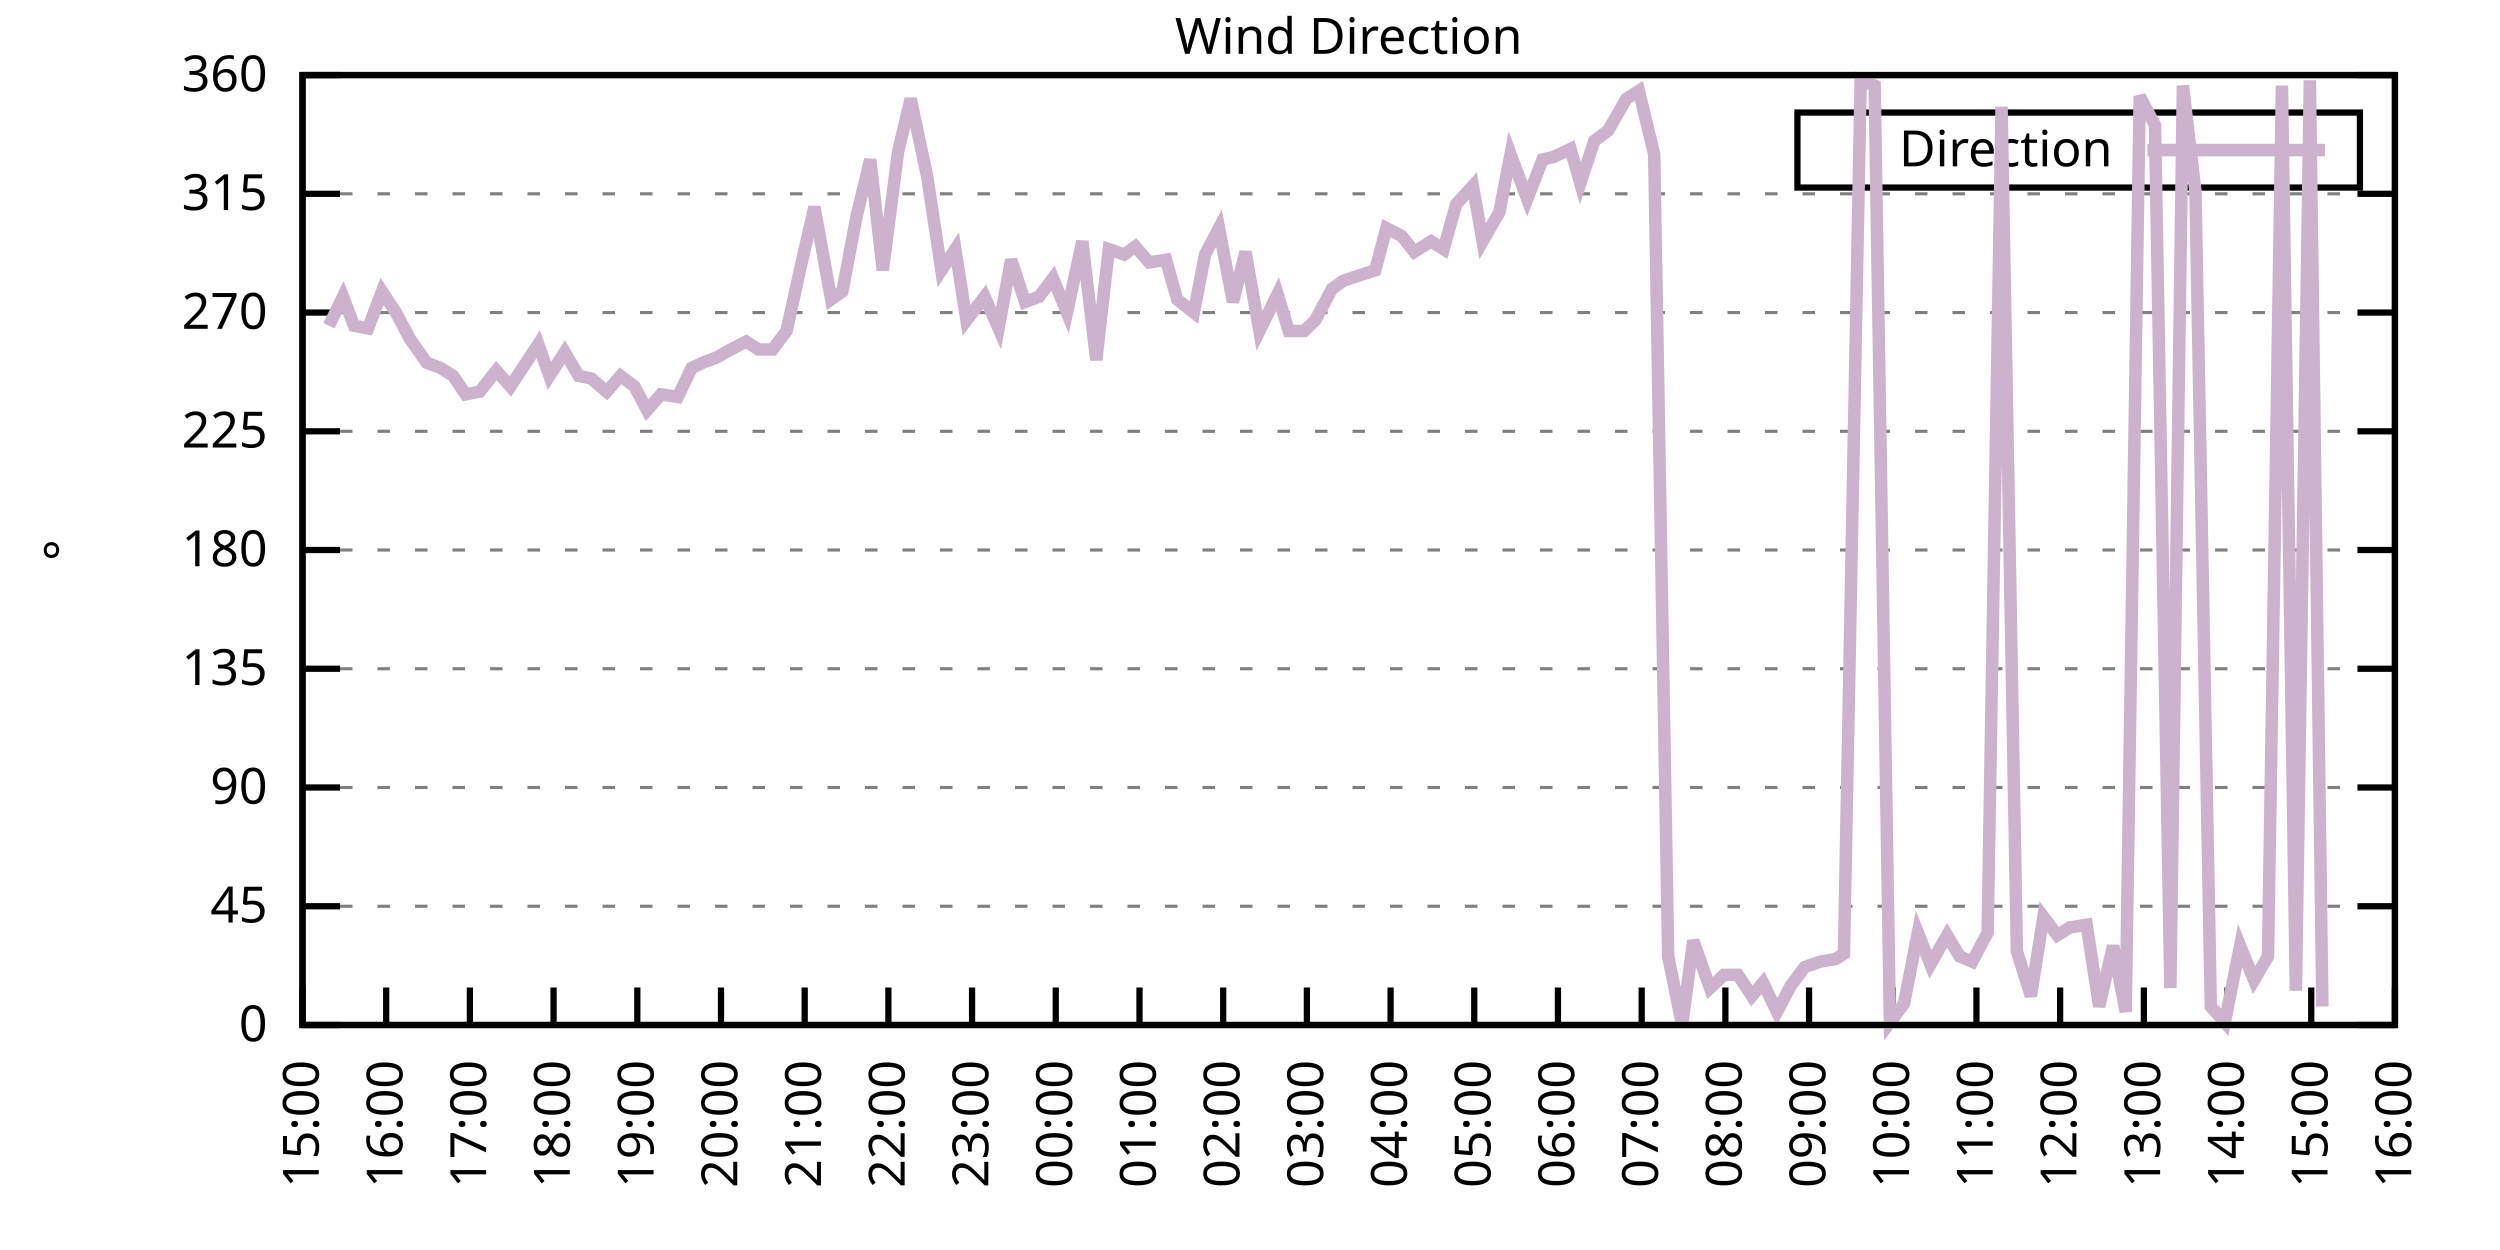
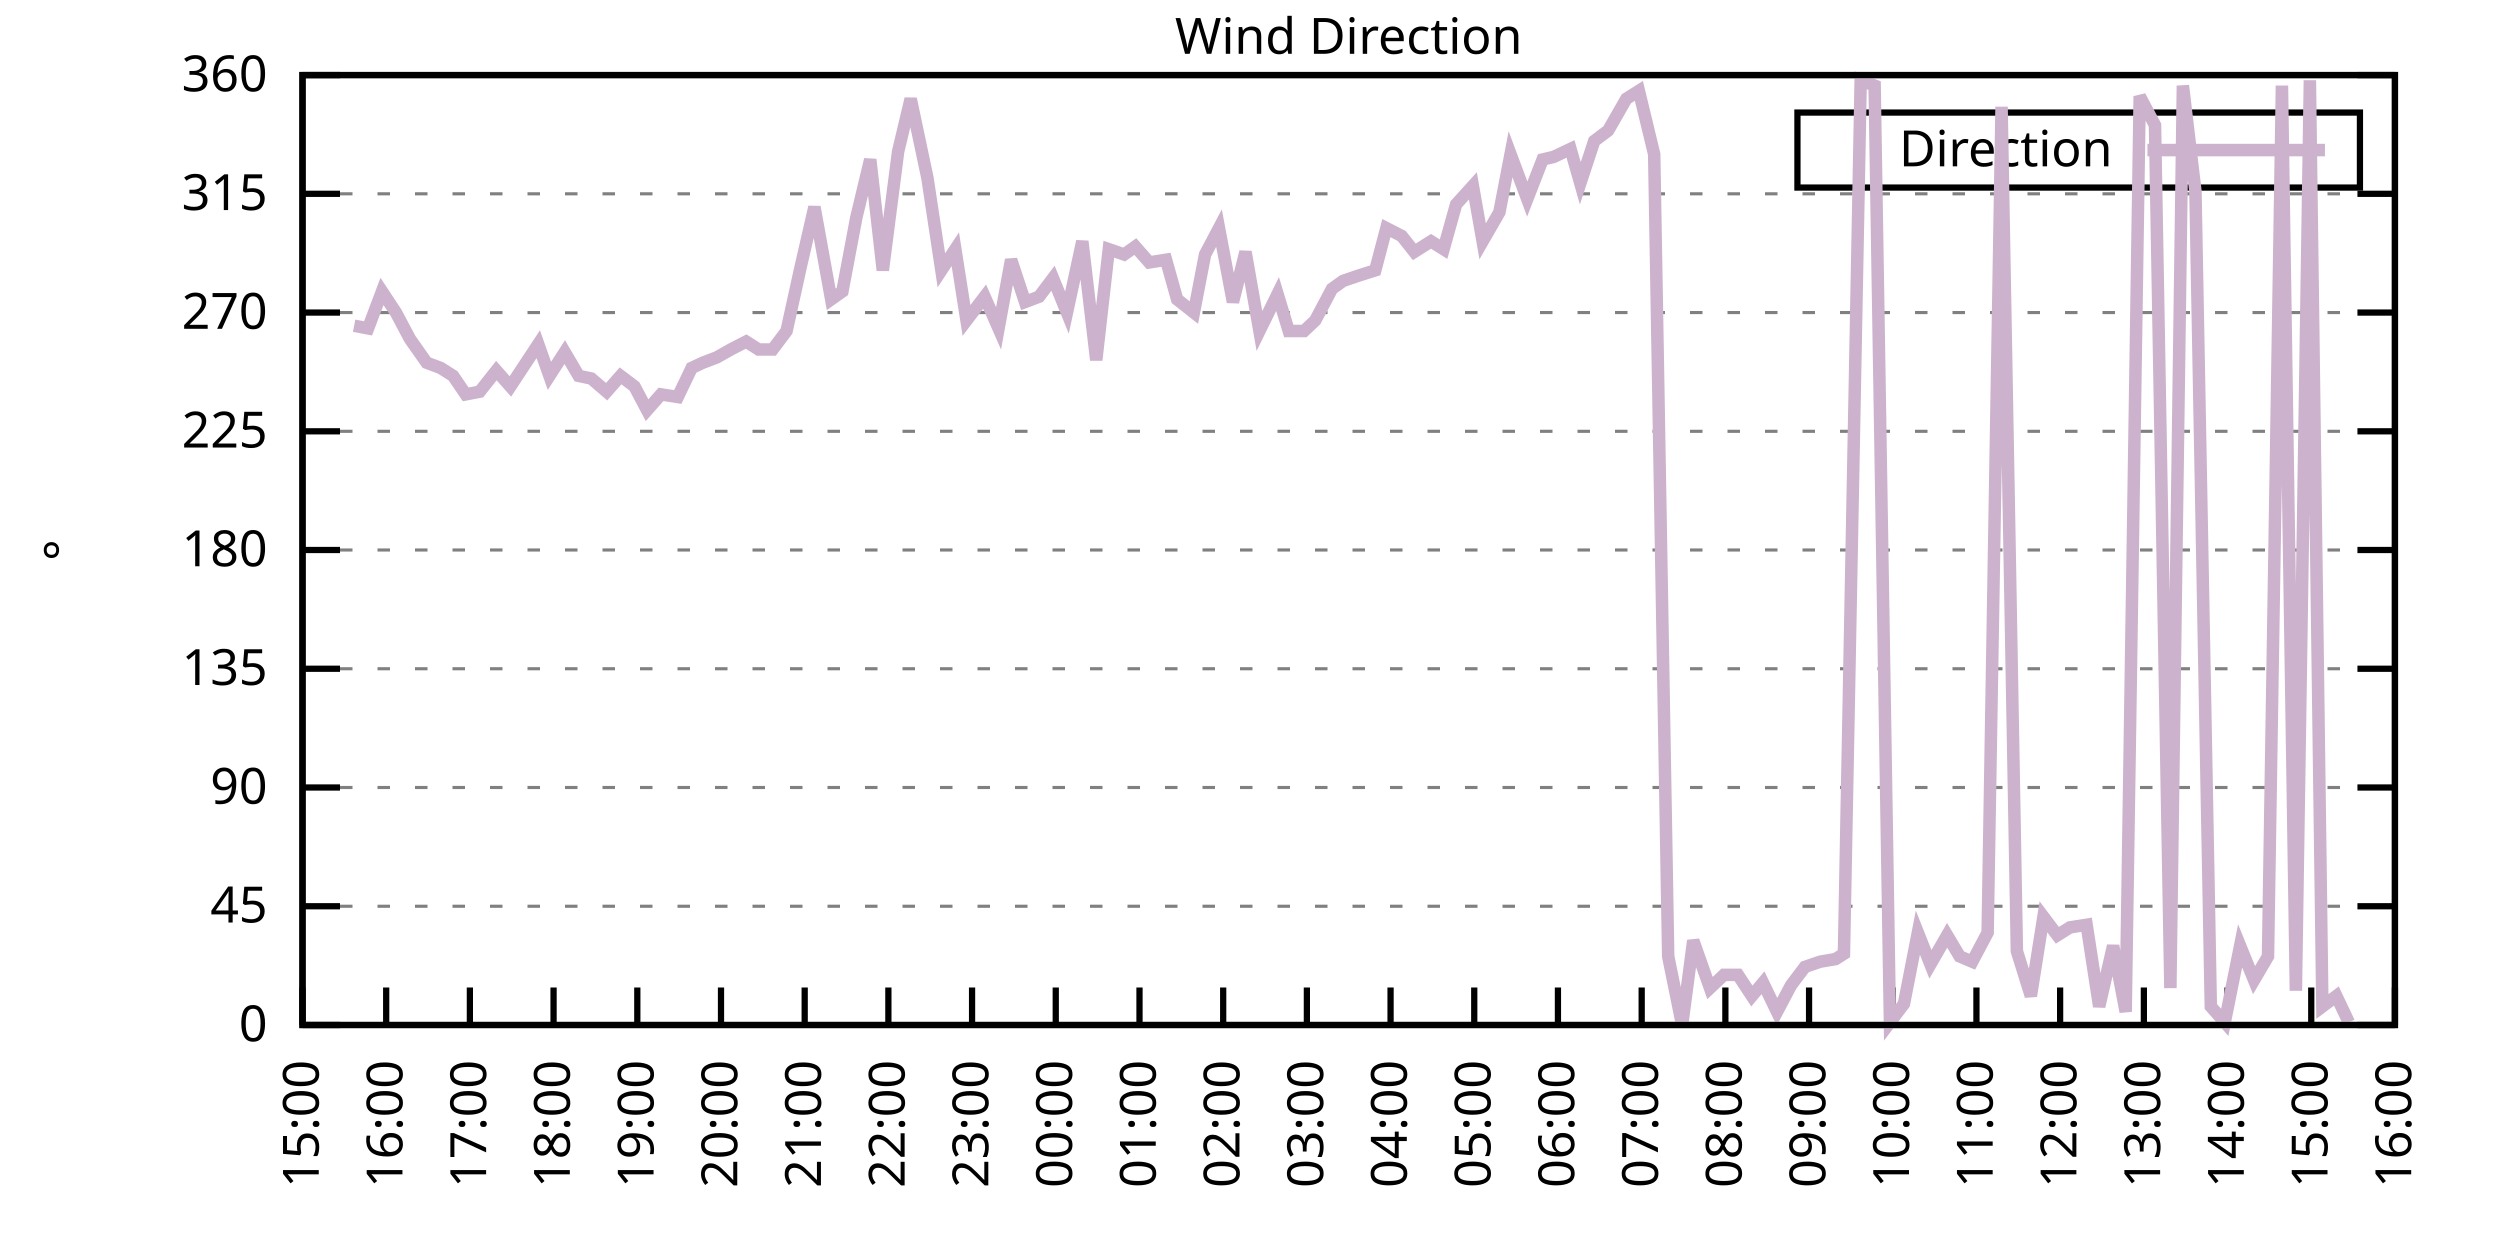
<svg xmlns="http://www.w3.org/2000/svg" xmlns:xlink="http://www.w3.org/1999/xlink" width="400" height="200" viewBox="0 0 400 200">
  <g id="gnuplot_canvas">
    <rect x="0" y="0" width="400" height="200" fill="none" />
    <defs>
      <circle id="gpDot" r="0.5" stroke-width="0.5" stroke="currentColor" />
      <path id="gpPt0" stroke-width="0.333" stroke="currentColor" d="M-1,0 h2 M0,-1 v2" />
      <path id="gpPt1" stroke-width="0.333" stroke="currentColor" d="M-1,-1 L1,1 M1,-1 L-1,1" />
      <path id="gpPt2" stroke-width="0.333" stroke="currentColor" d="M-1,0 L1,0 M0,-1 L0,1 M-1,-1 L1,1 M-1,1 L1,-1" />
      <rect id="gpPt3" stroke-width="0.333" stroke="currentColor" x="-1" y="-1" width="2" height="2" />
      <rect id="gpPt4" stroke-width="0.333" stroke="currentColor" fill="currentColor" x="-1" y="-1" width="2" height="2" />
      <circle id="gpPt5" stroke-width="0.333" stroke="currentColor" cx="0" cy="0" r="1" />
      <use xlink:href="#gpPt5" id="gpPt6" fill="currentColor" stroke="none" />
      <path id="gpPt7" stroke-width="0.333" stroke="currentColor" d="M0,-1.33 L-1.33,0.67 L1.33,0.67 z" />
      <use xlink:href="#gpPt7" id="gpPt8" fill="currentColor" stroke="none" />
      <use xlink:href="#gpPt7" id="gpPt9" stroke="currentColor" transform="rotate(180)" />
      <use xlink:href="#gpPt9" id="gpPt10" fill="currentColor" stroke="none" />
      <use xlink:href="#gpPt3" id="gpPt11" stroke="currentColor" transform="rotate(45)" />
      <use xlink:href="#gpPt11" id="gpPt12" fill="currentColor" stroke="none" />
      <path id="gpPt13" stroke-width="0.333" stroke="currentColor" d="M0,1.330 L1.265,0.411 L0.782,-1.067 L-0.782,-1.076 L-1.265,0.411 z" />
      <use xlink:href="#gpPt13" id="gpPt14" fill="currentColor" stroke="none" />
      <filter id="textbox" filterUnits="objectBoundingBox" x="0" y="0" height="1" width="1">
        <feFlood flood-color="white" flood-opacity="1" result="bgnd" />
        <feComposite in="SourceGraphic" in2="bgnd" operator="atop" />
      </filter>
      <filter id="greybox" filterUnits="objectBoundingBox" x="0" y="0" height="1" width="1">
        <feFlood flood-color="lightgrey" flood-opacity="1" result="grey" />
        <feComposite in="SourceGraphic" in2="grey" operator="atop" />
      </filter>
    </defs>
    <g fill="none" color="white" stroke="currentColor" stroke-width="1.00" stroke-linecap="butt" stroke-linejoin="miter">
</g>
    <g fill="none" color="black" stroke="currentColor" stroke-width="1.00" stroke-linecap="butt" stroke-linejoin="miter">
      <g stroke="none" shape-rendering="crispEdges">
        <polygon fill="rgb(255, 255, 255)" points="48.40,164.00 383.18,164.00 383.18,12.02 48.40,12.02 " />
      </g>
    </g>
    <g fill="none" color="black" stroke="currentColor" stroke-width="1.00" stroke-linecap="butt" stroke-linejoin="miter">
</g>
    <g fill="none" color="black" stroke="black" stroke-width="0.50" stroke-linecap="butt" stroke-linejoin="miter">
</g>
    <g fill="none" color="gray" stroke="currentColor" stroke-width="0.50" stroke-linecap="butt" stroke-linejoin="miter">
      <path stroke="gray" stroke-dasharray="2,4" class="gridline" d="M48.40,164.00 L383.19,164.00  " />
    </g>
    <g fill="none" color="gray" stroke="gray" stroke-width="1.00" stroke-linecap="butt" stroke-linejoin="miter">
</g>
    <g fill="none" color="black" stroke="currentColor" stroke-width="1.00" stroke-linecap="butt" stroke-linejoin="miter">
      <path stroke="black" d="M48.40,164.00 L54.40,164.00 M383.19,164.00 L377.19,164.00  " />
      <g transform="translate(42.80,166.60)" stroke="none" fill="black" font-family="Sans" font-size="8.00" text-anchor="end">
        <text>
          <tspan font-family="Sans"> 0</tspan>
        </text>
      </g>
    </g>
    <g fill="none" color="black" stroke="currentColor" stroke-width="1.00" stroke-linecap="butt" stroke-linejoin="miter">
</g>
    <g fill="none" color="black" stroke="black" stroke-width="0.50" stroke-linecap="butt" stroke-linejoin="miter">
</g>
    <g fill="none" color="gray" stroke="currentColor" stroke-width="0.50" stroke-linecap="butt" stroke-linejoin="miter">
      <path stroke="gray" stroke-dasharray="2,4" class="gridline" d="M48.40,145.00 L383.19,145.00  " />
    </g>
    <g fill="none" color="gray" stroke="gray" stroke-width="1.00" stroke-linecap="butt" stroke-linejoin="miter">
</g>
    <g fill="none" color="black" stroke="currentColor" stroke-width="1.00" stroke-linecap="butt" stroke-linejoin="miter">
      <path stroke="black" d="M48.40,145.00 L54.40,145.00 M383.19,145.00 L377.19,145.00  " />
      <g transform="translate(42.80,147.60)" stroke="none" fill="black" font-family="Sans" font-size="8.00" text-anchor="end">
        <text>
          <tspan font-family="Sans"> 45</tspan>
        </text>
      </g>
    </g>
    <g fill="none" color="black" stroke="currentColor" stroke-width="1.00" stroke-linecap="butt" stroke-linejoin="miter">
</g>
    <g fill="none" color="black" stroke="black" stroke-width="0.50" stroke-linecap="butt" stroke-linejoin="miter">
</g>
    <g fill="none" color="gray" stroke="currentColor" stroke-width="0.50" stroke-linecap="butt" stroke-linejoin="miter">
      <path stroke="gray" stroke-dasharray="2,4" class="gridline" d="M48.40,126.00 L383.19,126.00  " />
    </g>
    <g fill="none" color="gray" stroke="gray" stroke-width="1.00" stroke-linecap="butt" stroke-linejoin="miter">
</g>
    <g fill="none" color="black" stroke="currentColor" stroke-width="1.00" stroke-linecap="butt" stroke-linejoin="miter">
      <path stroke="black" d="M48.40,126.00 L54.40,126.00 M383.19,126.00 L377.19,126.00  " />
      <g transform="translate(42.80,128.60)" stroke="none" fill="black" font-family="Sans" font-size="8.00" text-anchor="end">
        <text>
          <tspan font-family="Sans"> 90</tspan>
        </text>
      </g>
    </g>
    <g fill="none" color="black" stroke="currentColor" stroke-width="1.00" stroke-linecap="butt" stroke-linejoin="miter">
</g>
    <g fill="none" color="black" stroke="black" stroke-width="0.50" stroke-linecap="butt" stroke-linejoin="miter">
</g>
    <g fill="none" color="gray" stroke="currentColor" stroke-width="0.50" stroke-linecap="butt" stroke-linejoin="miter">
      <path stroke="gray" stroke-dasharray="2,4" class="gridline" d="M48.40,107.00 L383.19,107.00  " />
    </g>
    <g fill="none" color="gray" stroke="gray" stroke-width="1.00" stroke-linecap="butt" stroke-linejoin="miter">
</g>
    <g fill="none" color="black" stroke="currentColor" stroke-width="1.00" stroke-linecap="butt" stroke-linejoin="miter">
      <path stroke="black" d="M48.40,107.00 L54.40,107.00 M383.19,107.00 L377.19,107.00  " />
      <g transform="translate(42.80,109.60)" stroke="none" fill="black" font-family="Sans" font-size="8.00" text-anchor="end">
        <text>
          <tspan font-family="Sans"> 135</tspan>
        </text>
      </g>
    </g>
    <g fill="none" color="black" stroke="currentColor" stroke-width="1.00" stroke-linecap="butt" stroke-linejoin="miter">
</g>
    <g fill="none" color="black" stroke="black" stroke-width="0.50" stroke-linecap="butt" stroke-linejoin="miter">
</g>
    <g fill="none" color="gray" stroke="currentColor" stroke-width="0.50" stroke-linecap="butt" stroke-linejoin="miter">
      <path stroke="gray" stroke-dasharray="2,4" class="gridline" d="M48.40,88.00 L383.19,88.00  " />
    </g>
    <g fill="none" color="gray" stroke="gray" stroke-width="1.00" stroke-linecap="butt" stroke-linejoin="miter">
</g>
    <g fill="none" color="black" stroke="currentColor" stroke-width="1.00" stroke-linecap="butt" stroke-linejoin="miter">
      <path stroke="black" d="M48.40,88.00 L54.40,88.00 M383.19,88.00 L377.19,88.00  " />
      <g transform="translate(42.80,90.60)" stroke="none" fill="black" font-family="Sans" font-size="8.00" text-anchor="end">
        <text>
          <tspan font-family="Sans"> 180</tspan>
        </text>
      </g>
    </g>
    <g fill="none" color="black" stroke="currentColor" stroke-width="1.00" stroke-linecap="butt" stroke-linejoin="miter">
</g>
    <g fill="none" color="black" stroke="black" stroke-width="0.50" stroke-linecap="butt" stroke-linejoin="miter">
</g>
    <g fill="none" color="gray" stroke="currentColor" stroke-width="0.50" stroke-linecap="butt" stroke-linejoin="miter">
      <path stroke="gray" stroke-dasharray="2,4" class="gridline" d="M48.40,69.01 L383.19,69.01  " />
    </g>
    <g fill="none" color="gray" stroke="gray" stroke-width="1.00" stroke-linecap="butt" stroke-linejoin="miter">
</g>
    <g fill="none" color="black" stroke="currentColor" stroke-width="1.00" stroke-linecap="butt" stroke-linejoin="miter">
      <path stroke="black" d="M48.40,69.01 L54.40,69.01 M383.19,69.01 L377.19,69.01  " />
      <g transform="translate(42.80,71.61)" stroke="none" fill="black" font-family="Sans" font-size="8.00" text-anchor="end">
        <text>
          <tspan font-family="Sans"> 225</tspan>
        </text>
      </g>
    </g>
    <g fill="none" color="black" stroke="currentColor" stroke-width="1.00" stroke-linecap="butt" stroke-linejoin="miter">
</g>
    <g fill="none" color="black" stroke="black" stroke-width="0.50" stroke-linecap="butt" stroke-linejoin="miter">
</g>
    <g fill="none" color="gray" stroke="currentColor" stroke-width="0.50" stroke-linecap="butt" stroke-linejoin="miter">
      <path stroke="gray" stroke-dasharray="2,4" class="gridline" d="M48.40,50.01 L383.19,50.01  " />
    </g>
    <g fill="none" color="gray" stroke="gray" stroke-width="1.00" stroke-linecap="butt" stroke-linejoin="miter">
</g>
    <g fill="none" color="black" stroke="currentColor" stroke-width="1.00" stroke-linecap="butt" stroke-linejoin="miter">
      <path stroke="black" d="M48.40,50.01 L54.40,50.01 M383.19,50.01 L377.19,50.01  " />
      <g transform="translate(42.80,52.61)" stroke="none" fill="black" font-family="Sans" font-size="8.00" text-anchor="end">
        <text>
          <tspan font-family="Sans"> 270</tspan>
        </text>
      </g>
    </g>
    <g fill="none" color="black" stroke="currentColor" stroke-width="1.00" stroke-linecap="butt" stroke-linejoin="miter">
</g>
    <g fill="none" color="black" stroke="black" stroke-width="0.50" stroke-linecap="butt" stroke-linejoin="miter">
</g>
    <g fill="none" color="gray" stroke="currentColor" stroke-width="0.50" stroke-linecap="butt" stroke-linejoin="miter">
      <path stroke="gray" stroke-dasharray="2,4" class="gridline" d="M48.40,31.01 L383.19,31.01  " />
    </g>
    <g fill="none" color="gray" stroke="gray" stroke-width="1.00" stroke-linecap="butt" stroke-linejoin="miter">
</g>
    <g fill="none" color="black" stroke="currentColor" stroke-width="1.00" stroke-linecap="butt" stroke-linejoin="miter">
      <path stroke="black" d="M48.40,31.01 L54.40,31.01 M383.19,31.01 L377.19,31.01  " />
      <g transform="translate(42.80,33.61)" stroke="none" fill="black" font-family="Sans" font-size="8.00" text-anchor="end">
        <text>
          <tspan font-family="Sans"> 315</tspan>
        </text>
      </g>
    </g>
    <g fill="none" color="black" stroke="currentColor" stroke-width="1.00" stroke-linecap="butt" stroke-linejoin="miter">
</g>
    <g fill="none" color="black" stroke="black" stroke-width="0.50" stroke-linecap="butt" stroke-linejoin="miter">
</g>
    <g fill="none" color="gray" stroke="currentColor" stroke-width="0.50" stroke-linecap="butt" stroke-linejoin="miter">
      <path stroke="gray" stroke-dasharray="2,4" class="gridline" d="M48.40,12.01 L383.19,12.01  " />
    </g>
    <g fill="none" color="gray" stroke="gray" stroke-width="1.00" stroke-linecap="butt" stroke-linejoin="miter">
</g>
    <g fill="none" color="black" stroke="currentColor" stroke-width="1.00" stroke-linecap="butt" stroke-linejoin="miter">
      <path stroke="black" d="M48.40,12.01 L54.40,12.01 M383.19,12.01 L377.19,12.01  " />
      <g transform="translate(42.80,14.61)" stroke="none" fill="black" font-family="Sans" font-size="8.00" text-anchor="end">
        <text>
          <tspan font-family="Sans"> 360</tspan>
        </text>
      </g>
    </g>
    <g fill="none" color="black" stroke="currentColor" stroke-width="1.00" stroke-linecap="butt" stroke-linejoin="miter">
      <path stroke="black" d="M48.40,164.00 L48.40,158.00  " />
      <g transform="translate(51.00,169.60) rotate(270.00)" stroke="none" fill="black" font-family="Sans" font-size="8.00" text-anchor="end">
        <text>
          <tspan font-family="Sans">15:00</tspan>
        </text>
      </g>
    </g>
    <g fill="none" color="black" stroke="currentColor" stroke-width="1.00" stroke-linecap="butt" stroke-linejoin="miter">
      <path stroke="black" d="M61.79,164.00 L61.79,158.00  " />
      <g transform="translate(64.39,169.60) rotate(270.00)" stroke="none" fill="black" font-family="Sans" font-size="8.00" text-anchor="end">
        <text>
          <tspan font-family="Sans">16:00</tspan>
        </text>
      </g>
    </g>
    <g fill="none" color="black" stroke="currentColor" stroke-width="1.00" stroke-linecap="butt" stroke-linejoin="miter">
      <path stroke="black" d="M75.18,164.00 L75.18,158.00  " />
      <g transform="translate(77.78,169.60) rotate(270.00)" stroke="none" fill="black" font-family="Sans" font-size="8.00" text-anchor="end">
        <text>
          <tspan font-family="Sans">17:00</tspan>
        </text>
      </g>
    </g>
    <g fill="none" color="black" stroke="currentColor" stroke-width="1.00" stroke-linecap="butt" stroke-linejoin="miter">
      <path stroke="black" d="M88.57,164.00 L88.57,158.00  " />
      <g transform="translate(91.17,169.60) rotate(270.00)" stroke="none" fill="black" font-family="Sans" font-size="8.00" text-anchor="end">
        <text>
          <tspan font-family="Sans">18:00</tspan>
        </text>
      </g>
    </g>
    <g fill="none" color="black" stroke="currentColor" stroke-width="1.00" stroke-linecap="butt" stroke-linejoin="miter">
      <path stroke="black" d="M101.97,164.00 L101.97,158.00  " />
      <g transform="translate(104.57,169.60) rotate(270.00)" stroke="none" fill="black" font-family="Sans" font-size="8.00" text-anchor="end">
        <text>
          <tspan font-family="Sans">19:00</tspan>
        </text>
      </g>
    </g>
    <g fill="none" color="black" stroke="currentColor" stroke-width="1.00" stroke-linecap="butt" stroke-linejoin="miter">
      <path stroke="black" d="M115.36,164.00 L115.36,158.00  " />
      <g transform="translate(117.96,169.60) rotate(270.00)" stroke="none" fill="black" font-family="Sans" font-size="8.00" text-anchor="end">
        <text>
          <tspan font-family="Sans">20:00</tspan>
        </text>
      </g>
    </g>
    <g fill="none" color="black" stroke="currentColor" stroke-width="1.00" stroke-linecap="butt" stroke-linejoin="miter">
      <path stroke="black" d="M128.75,164.00 L128.75,158.00  " />
      <g transform="translate(131.35,169.60) rotate(270.00)" stroke="none" fill="black" font-family="Sans" font-size="8.00" text-anchor="end">
        <text>
          <tspan font-family="Sans">21:00</tspan>
        </text>
      </g>
    </g>
    <g fill="none" color="black" stroke="currentColor" stroke-width="1.00" stroke-linecap="butt" stroke-linejoin="miter">
      <path stroke="black" d="M142.14,164.00 L142.14,158.00  " />
      <g transform="translate(144.74,169.60) rotate(270.00)" stroke="none" fill="black" font-family="Sans" font-size="8.00" text-anchor="end">
        <text>
          <tspan font-family="Sans">22:00</tspan>
        </text>
      </g>
    </g>
    <g fill="none" color="black" stroke="currentColor" stroke-width="1.00" stroke-linecap="butt" stroke-linejoin="miter">
      <path stroke="black" d="M155.53,164.00 L155.53,158.00  " />
      <g transform="translate(158.13,169.60) rotate(270.00)" stroke="none" fill="black" font-family="Sans" font-size="8.00" text-anchor="end">
        <text>
          <tspan font-family="Sans">23:00</tspan>
        </text>
      </g>
    </g>
    <g fill="none" color="black" stroke="currentColor" stroke-width="1.00" stroke-linecap="butt" stroke-linejoin="miter">
      <path stroke="black" d="M168.92,164.00 L168.92,158.00  " />
      <g transform="translate(171.52,169.60) rotate(270.00)" stroke="none" fill="black" font-family="Sans" font-size="8.00" text-anchor="end">
        <text>
          <tspan font-family="Sans">00:00</tspan>
        </text>
      </g>
    </g>
    <g fill="none" color="black" stroke="currentColor" stroke-width="1.00" stroke-linecap="butt" stroke-linejoin="miter">
      <path stroke="black" d="M182.32,164.00 L182.32,158.00  " />
      <g transform="translate(184.92,169.60) rotate(270.00)" stroke="none" fill="black" font-family="Sans" font-size="8.00" text-anchor="end">
        <text>
          <tspan font-family="Sans">01:00</tspan>
        </text>
      </g>
    </g>
    <g fill="none" color="black" stroke="currentColor" stroke-width="1.00" stroke-linecap="butt" stroke-linejoin="miter">
      <path stroke="black" d="M195.71,164.00 L195.71,158.00  " />
      <g transform="translate(198.31,169.60) rotate(270.00)" stroke="none" fill="black" font-family="Sans" font-size="8.00" text-anchor="end">
        <text>
          <tspan font-family="Sans">02:00</tspan>
        </text>
      </g>
    </g>
    <g fill="none" color="black" stroke="currentColor" stroke-width="1.00" stroke-linecap="butt" stroke-linejoin="miter">
      <path stroke="black" d="M209.10,164.00 L209.10,158.00  " />
      <g transform="translate(211.70,169.60) rotate(270.00)" stroke="none" fill="black" font-family="Sans" font-size="8.00" text-anchor="end">
        <text>
          <tspan font-family="Sans">03:00</tspan>
        </text>
      </g>
    </g>
    <g fill="none" color="black" stroke="currentColor" stroke-width="1.00" stroke-linecap="butt" stroke-linejoin="miter">
      <path stroke="black" d="M222.49,164.00 L222.49,158.00  " />
      <g transform="translate(225.09,169.60) rotate(270.00)" stroke="none" fill="black" font-family="Sans" font-size="8.00" text-anchor="end">
        <text>
          <tspan font-family="Sans">04:00</tspan>
        </text>
      </g>
    </g>
    <g fill="none" color="black" stroke="currentColor" stroke-width="1.00" stroke-linecap="butt" stroke-linejoin="miter">
      <path stroke="black" d="M235.88,164.00 L235.88,158.00  " />
      <g transform="translate(238.48,169.60) rotate(270.00)" stroke="none" fill="black" font-family="Sans" font-size="8.00" text-anchor="end">
        <text>
          <tspan font-family="Sans">05:00</tspan>
        </text>
      </g>
    </g>
    <g fill="none" color="black" stroke="currentColor" stroke-width="1.00" stroke-linecap="butt" stroke-linejoin="miter">
      <path stroke="black" d="M249.27,164.00 L249.27,158.00  " />
      <g transform="translate(251.87,169.60) rotate(270.00)" stroke="none" fill="black" font-family="Sans" font-size="8.00" text-anchor="end">
        <text>
          <tspan font-family="Sans">06:00</tspan>
        </text>
      </g>
    </g>
    <g fill="none" color="black" stroke="currentColor" stroke-width="1.00" stroke-linecap="butt" stroke-linejoin="miter">
      <path stroke="black" d="M262.67,164.00 L262.67,158.00  " />
      <g transform="translate(265.27,169.60) rotate(270.00)" stroke="none" fill="black" font-family="Sans" font-size="8.00" text-anchor="end">
        <text>
          <tspan font-family="Sans">07:00</tspan>
        </text>
      </g>
    </g>
    <g fill="none" color="black" stroke="currentColor" stroke-width="1.00" stroke-linecap="butt" stroke-linejoin="miter">
      <path stroke="black" d="M276.06,164.00 L276.06,158.00  " />
      <g transform="translate(278.66,169.60) rotate(270.00)" stroke="none" fill="black" font-family="Sans" font-size="8.00" text-anchor="end">
        <text>
          <tspan font-family="Sans">08:00</tspan>
        </text>
      </g>
    </g>
    <g fill="none" color="black" stroke="currentColor" stroke-width="1.00" stroke-linecap="butt" stroke-linejoin="miter">
      <path stroke="black" d="M289.45,164.00 L289.45,158.00  " />
      <g transform="translate(292.05,169.60) rotate(270.00)" stroke="none" fill="black" font-family="Sans" font-size="8.00" text-anchor="end">
        <text>
          <tspan font-family="Sans">09:00</tspan>
        </text>
      </g>
    </g>
    <g fill="none" color="black" stroke="currentColor" stroke-width="1.00" stroke-linecap="butt" stroke-linejoin="miter">
      <path stroke="black" d="M302.84,164.00 L302.84,158.00  " />
      <g transform="translate(305.44,169.60) rotate(270.00)" stroke="none" fill="black" font-family="Sans" font-size="8.00" text-anchor="end">
        <text>
          <tspan font-family="Sans">10:00</tspan>
        </text>
      </g>
    </g>
    <g fill="none" color="black" stroke="currentColor" stroke-width="1.00" stroke-linecap="butt" stroke-linejoin="miter">
      <path stroke="black" d="M316.23,164.00 L316.23,158.00  " />
      <g transform="translate(318.83,169.60) rotate(270.00)" stroke="none" fill="black" font-family="Sans" font-size="8.00" text-anchor="end">
        <text>
          <tspan font-family="Sans">11:00</tspan>
        </text>
      </g>
    </g>
    <g fill="none" color="black" stroke="currentColor" stroke-width="1.00" stroke-linecap="butt" stroke-linejoin="miter">
      <path stroke="black" d="M329.62,164.00 L329.62,158.00  " />
      <g transform="translate(332.22,169.60) rotate(270.00)" stroke="none" fill="black" font-family="Sans" font-size="8.00" text-anchor="end">
        <text>
          <tspan font-family="Sans">12:00</tspan>
        </text>
      </g>
    </g>
    <g fill="none" color="black" stroke="currentColor" stroke-width="1.00" stroke-linecap="butt" stroke-linejoin="miter">
      <path stroke="black" d="M343.02,164.00 L343.02,158.00  " />
      <g transform="translate(345.62,169.60) rotate(270.00)" stroke="none" fill="black" font-family="Sans" font-size="8.00" text-anchor="end">
        <text>
          <tspan font-family="Sans">13:00</tspan>
        </text>
      </g>
    </g>
    <g fill="none" color="black" stroke="currentColor" stroke-width="1.00" stroke-linecap="butt" stroke-linejoin="miter">
      <path stroke="black" d="M356.41,164.00 L356.41,158.00  " />
      <g transform="translate(359.01,169.60) rotate(270.00)" stroke="none" fill="black" font-family="Sans" font-size="8.00" text-anchor="end">
        <text>
          <tspan font-family="Sans">14:00</tspan>
        </text>
      </g>
    </g>
    <g fill="none" color="black" stroke="currentColor" stroke-width="1.00" stroke-linecap="butt" stroke-linejoin="miter">
      <path stroke="black" d="M369.80,164.00 L369.80,158.00  " />
      <g transform="translate(372.40,169.60) rotate(270.00)" stroke="none" fill="black" font-family="Sans" font-size="8.00" text-anchor="end">
        <text>
          <tspan font-family="Sans">15:00</tspan>
        </text>
      </g>
    </g>
    <g fill="none" color="black" stroke="currentColor" stroke-width="1.00" stroke-linecap="butt" stroke-linejoin="miter">
      <path stroke="black" d="M383.19,164.00 L383.19,158.00  " />
      <g transform="translate(385.79,169.60) rotate(270.00)" stroke="none" fill="black" font-family="Sans" font-size="8.00" text-anchor="end">
        <text>
          <tspan font-family="Sans">16:00</tspan>
        </text>
      </g>
    </g>
    <g fill="none" color="black" stroke="currentColor" stroke-width="1.00" stroke-linecap="butt" stroke-linejoin="miter">
</g>
    <g fill="none" color="black" stroke="currentColor" stroke-width="1.00" stroke-linecap="butt" stroke-linejoin="miter">
      <path stroke="black" d="M48.40,12.01 L48.40,164.00 L383.19,164.00 L383.19,12.01 L48.40,12.01 Z  " />
    </g>
    <g fill="none" color="black" stroke="currentColor" stroke-width="1.00" stroke-linecap="butt" stroke-linejoin="miter">
</g>
    <g fill="none" color="black" stroke="currentColor" stroke-width="1.00" stroke-linecap="butt" stroke-linejoin="miter">
      <path stroke="black" d="M287.59,30.01 L287.59,18.01 L377.59,18.01 L377.59,30.01 L287.59,30.01 Z  " />
    </g>
    <g id="Wind_direction_plot_1">
      <g fill="none" color="white" stroke="black" stroke-width="2.00" stroke-linecap="butt" stroke-linejoin="miter">
</g>
      <g fill="none" color="black" stroke="currentColor" stroke-width="2.00" stroke-linecap="butt" stroke-linejoin="miter">
        <g transform="translate(337.99,26.61)" stroke="none" fill="black" font-family="Sans" font-size="8.00" text-anchor="end">
          <text>
            <tspan font-family="Sans">Direction</tspan>
          </text>
        </g>
      </g>
      <g fill="none" color="black" stroke="currentColor" stroke-width="2.00" stroke-linecap="butt" stroke-linejoin="miter">
-         <path stroke="rgb(204, 178, 204)" d="M343.59,24.01 L371.99,24.01 M52.64,52.12 L54.87,47.47 L56.66,52.12 L58.89,52.54 L61.12,46.63 L63.35,50.01   L65.59,54.23 L68.26,58.03 L70.50,58.87 L72.50,60.14 L74.51,63.10 L76.75,62.67 L79.42,59.30 L81.66,61.83   L83.89,58.45 L86.12,55.07 L87.91,60.14 L90.36,56.34 L92.59,60.14 L94.60,60.56 L97.06,62.67 L99.29,60.14   L101.52,61.83 L103.53,65.63 L105.76,63.10 L108.44,63.52 L110.67,58.87 L112.46,58.03 L114.69,57.18 L116.92,55.92   L119.38,54.65 L121.38,55.92 L123.62,55.92 L125.85,52.96 L128.08,42.83 L130.31,33.12 L132.99,47.90 L134.78,46.63   L137.01,34.81 L139.24,25.52 L141.25,43.25 L143.70,24.25 L145.71,15.81 L148.39,28.48 L150.62,43.25 L152.85,39.87   L154.64,51.27 L157.54,47.47 L159.77,52.54 L161.78,41.56 L164.01,48.32 L166.25,47.47 L168.48,44.52 L170.71,50.01   L173.17,38.61 L175.40,57.61 L177.41,39.87 L179.86,40.72 L181.65,39.45 L183.88,41.99 L186.56,41.56 L188.34,47.90   L191.02,50.01 L192.81,40.72 L195.04,36.50 L197.27,48.32 L199.28,40.30 L201.51,52.96 L204.41,47.05 L206.20,52.96   L208.65,52.96 L210.44,51.27 L213.12,46.21 L214.90,44.94 L217.36,44.10 L220.04,43.25 L221.82,36.50 L224.28,37.76   L226.29,40.30 L228.96,38.61 L230.97,39.87 L232.98,32.70 L235.66,29.74 L237.22,38.61 L239.90,33.96 L241.69,24.68   L244.36,31.85 L246.82,25.52 L248.60,25.10 L251.28,23.83 L252.85,29.32 L255.08,22.56 L257.31,20.88 L260.21,15.81   L262.22,14.54 L264.67,24.68 L266.91,153.02 L269.14,164.00 L270.92,150.49 L273.60,158.09 L275.83,155.98 L278.07,155.98   L280.30,159.36 L282.08,157.24 L284.32,161.89 L286.55,157.67 L288.78,154.71 L291.23,153.87 L293.69,153.45 L295.03,152.60   L297.71,12.85 L299.94,13.70 L302.39,163.58 L304.63,160.62 L306.86,149.22 L308.87,154.29 L311.54,149.65 L313.55,153.02   L315.56,153.87 L318.02,149.22 L320.25,17.08 L322.70,152.18 L324.94,159.36 L326.95,146.69 L329.18,149.65 L331.19,148.38   L333.86,147.96 L335.87,161.04 L338.10,151.33 L340.11,161.89 L342.35,15.39 L344.80,20.03 L347.26,158.09 L349.26,13.70   L351.27,30.59 L353.73,161.04 L355.96,163.58 L358.42,151.33 L360.65,156.82 L362.88,153.02 L365.11,13.70 L367.34,158.51   L369.58,12.85 L371.58,161.04  " />
+         <path stroke="rgb(204, 178, 204)" d="M343.59,24.01 L371.99,24.01 M56.66,52.12 L58.89,52.54 L61.12,46.63 L63.35,50.01 L65.59,54.23 L68.26,58.03   L70.50,58.87 L72.50,60.14 L74.51,63.10 L76.75,62.67 L79.42,59.30 L81.66,61.83 L83.89,58.45 L86.12,55.07   L87.91,60.14 L90.36,56.34 L92.59,60.14 L94.60,60.56 L97.06,62.67 L99.29,60.14 L101.52,61.83 L103.53,65.63   L105.76,63.10 L108.44,63.52 L110.67,58.87 L112.46,58.03 L114.69,57.18 L116.92,55.92 L119.38,54.65 L121.38,55.92   L123.62,55.92 L125.85,52.96 L128.08,42.83 L130.31,33.12 L132.99,47.90 L134.78,46.63 L137.01,34.81 L139.24,25.52   L141.25,43.25 L143.70,24.25 L145.71,15.81 L148.39,28.48 L150.62,43.25 L152.85,39.87 L154.64,51.27 L157.54,47.47   L159.77,52.54 L161.78,41.56 L164.01,48.32 L166.25,47.47 L168.48,44.52 L170.71,50.01 L173.17,38.61 L175.40,57.61   L177.41,39.87 L179.86,40.72 L181.65,39.45 L183.88,41.99 L186.56,41.56 L188.34,47.90 L191.02,50.01 L192.81,40.72   L195.04,36.50 L197.27,48.32 L199.28,40.30 L201.51,52.96 L204.41,47.05 L206.20,52.96 L208.65,52.96 L210.44,51.27   L213.12,46.21 L214.90,44.94 L217.36,44.10 L220.04,43.25 L221.82,36.50 L224.28,37.76 L226.29,40.30 L228.96,38.61   L230.97,39.87 L232.98,32.70 L235.66,29.74 L237.22,38.61 L239.90,33.96 L241.69,24.68 L244.36,31.85 L246.82,25.52   L248.60,25.10 L251.28,23.83 L252.85,29.32 L255.08,22.56 L257.31,20.88 L260.21,15.81 L262.22,14.54 L264.67,24.68   L266.91,153.02 L269.14,164.00 L270.92,150.49 L273.60,158.09 L275.83,155.98 L278.07,155.98 L280.30,159.36 L282.08,157.24   L284.32,161.89 L286.55,157.67 L288.78,154.71 L291.23,153.87 L293.69,153.45 L295.03,152.60 L297.71,12.85 L299.94,13.70   L302.39,163.58 L304.63,160.62 L306.86,149.22 L308.87,154.29 L311.54,149.65 L313.55,153.02 L315.56,153.87 L318.02,149.22   L320.25,17.08 L322.70,152.18 L324.94,159.36 L326.95,146.69 L329.18,149.65 L331.19,148.38 L333.86,147.96 L335.87,161.04   L338.10,151.33 L340.11,161.89 L342.35,15.39 L344.80,20.03 L347.26,158.09 L349.26,13.70 L351.27,30.59 L353.73,161.04   L355.96,163.58 L358.42,151.33 L360.65,156.82 L362.88,153.02 L365.11,13.70 L367.34,158.51 L369.58,12.85 L371.58,161.04   L373.82,159.36 L375.82,163.58  " />
      </g>
    </g>
    <g fill="none" color="black" stroke="currentColor" stroke-width="2.00" stroke-linecap="butt" stroke-linejoin="miter">
</g>
    <g fill="none" color="black" stroke="black" stroke-width="1.00" stroke-linecap="butt" stroke-linejoin="miter">
</g>
    <g fill="none" color="black" stroke="currentColor" stroke-width="1.00" stroke-linecap="butt" stroke-linejoin="miter">
      <path stroke="black" d="M48.40,12.01 L48.40,164.00 L383.19,164.00 L383.19,12.01 L48.40,12.01 Z  " />
      <g transform="translate(12.80,88.01) rotate(270.00)" stroke="none" fill="black" font-family="Sans" font-size="8.00" text-anchor="middle">
        <text>
          <tspan font-family="Sans">°</tspan>
        </text>
      </g>
    </g>
    <g fill="none" color="black" stroke="currentColor" stroke-width="1.00" stroke-linecap="butt" stroke-linejoin="miter">
</g>
    <g fill="none" color="black" stroke="currentColor" stroke-width="1.00" stroke-linecap="butt" stroke-linejoin="miter">
      <g transform="translate(215.79,8.61)" stroke="none" fill="black" font-family="Sans" font-size="8.00" text-anchor="middle">
        <text>
          <tspan font-family="Sans">Wind Direction</tspan>
        </text>
      </g>
    </g>
    <g fill="none" color="black" stroke="currentColor" stroke-width="1.00" stroke-linecap="butt" stroke-linejoin="miter">
</g>
  </g>
</svg>
